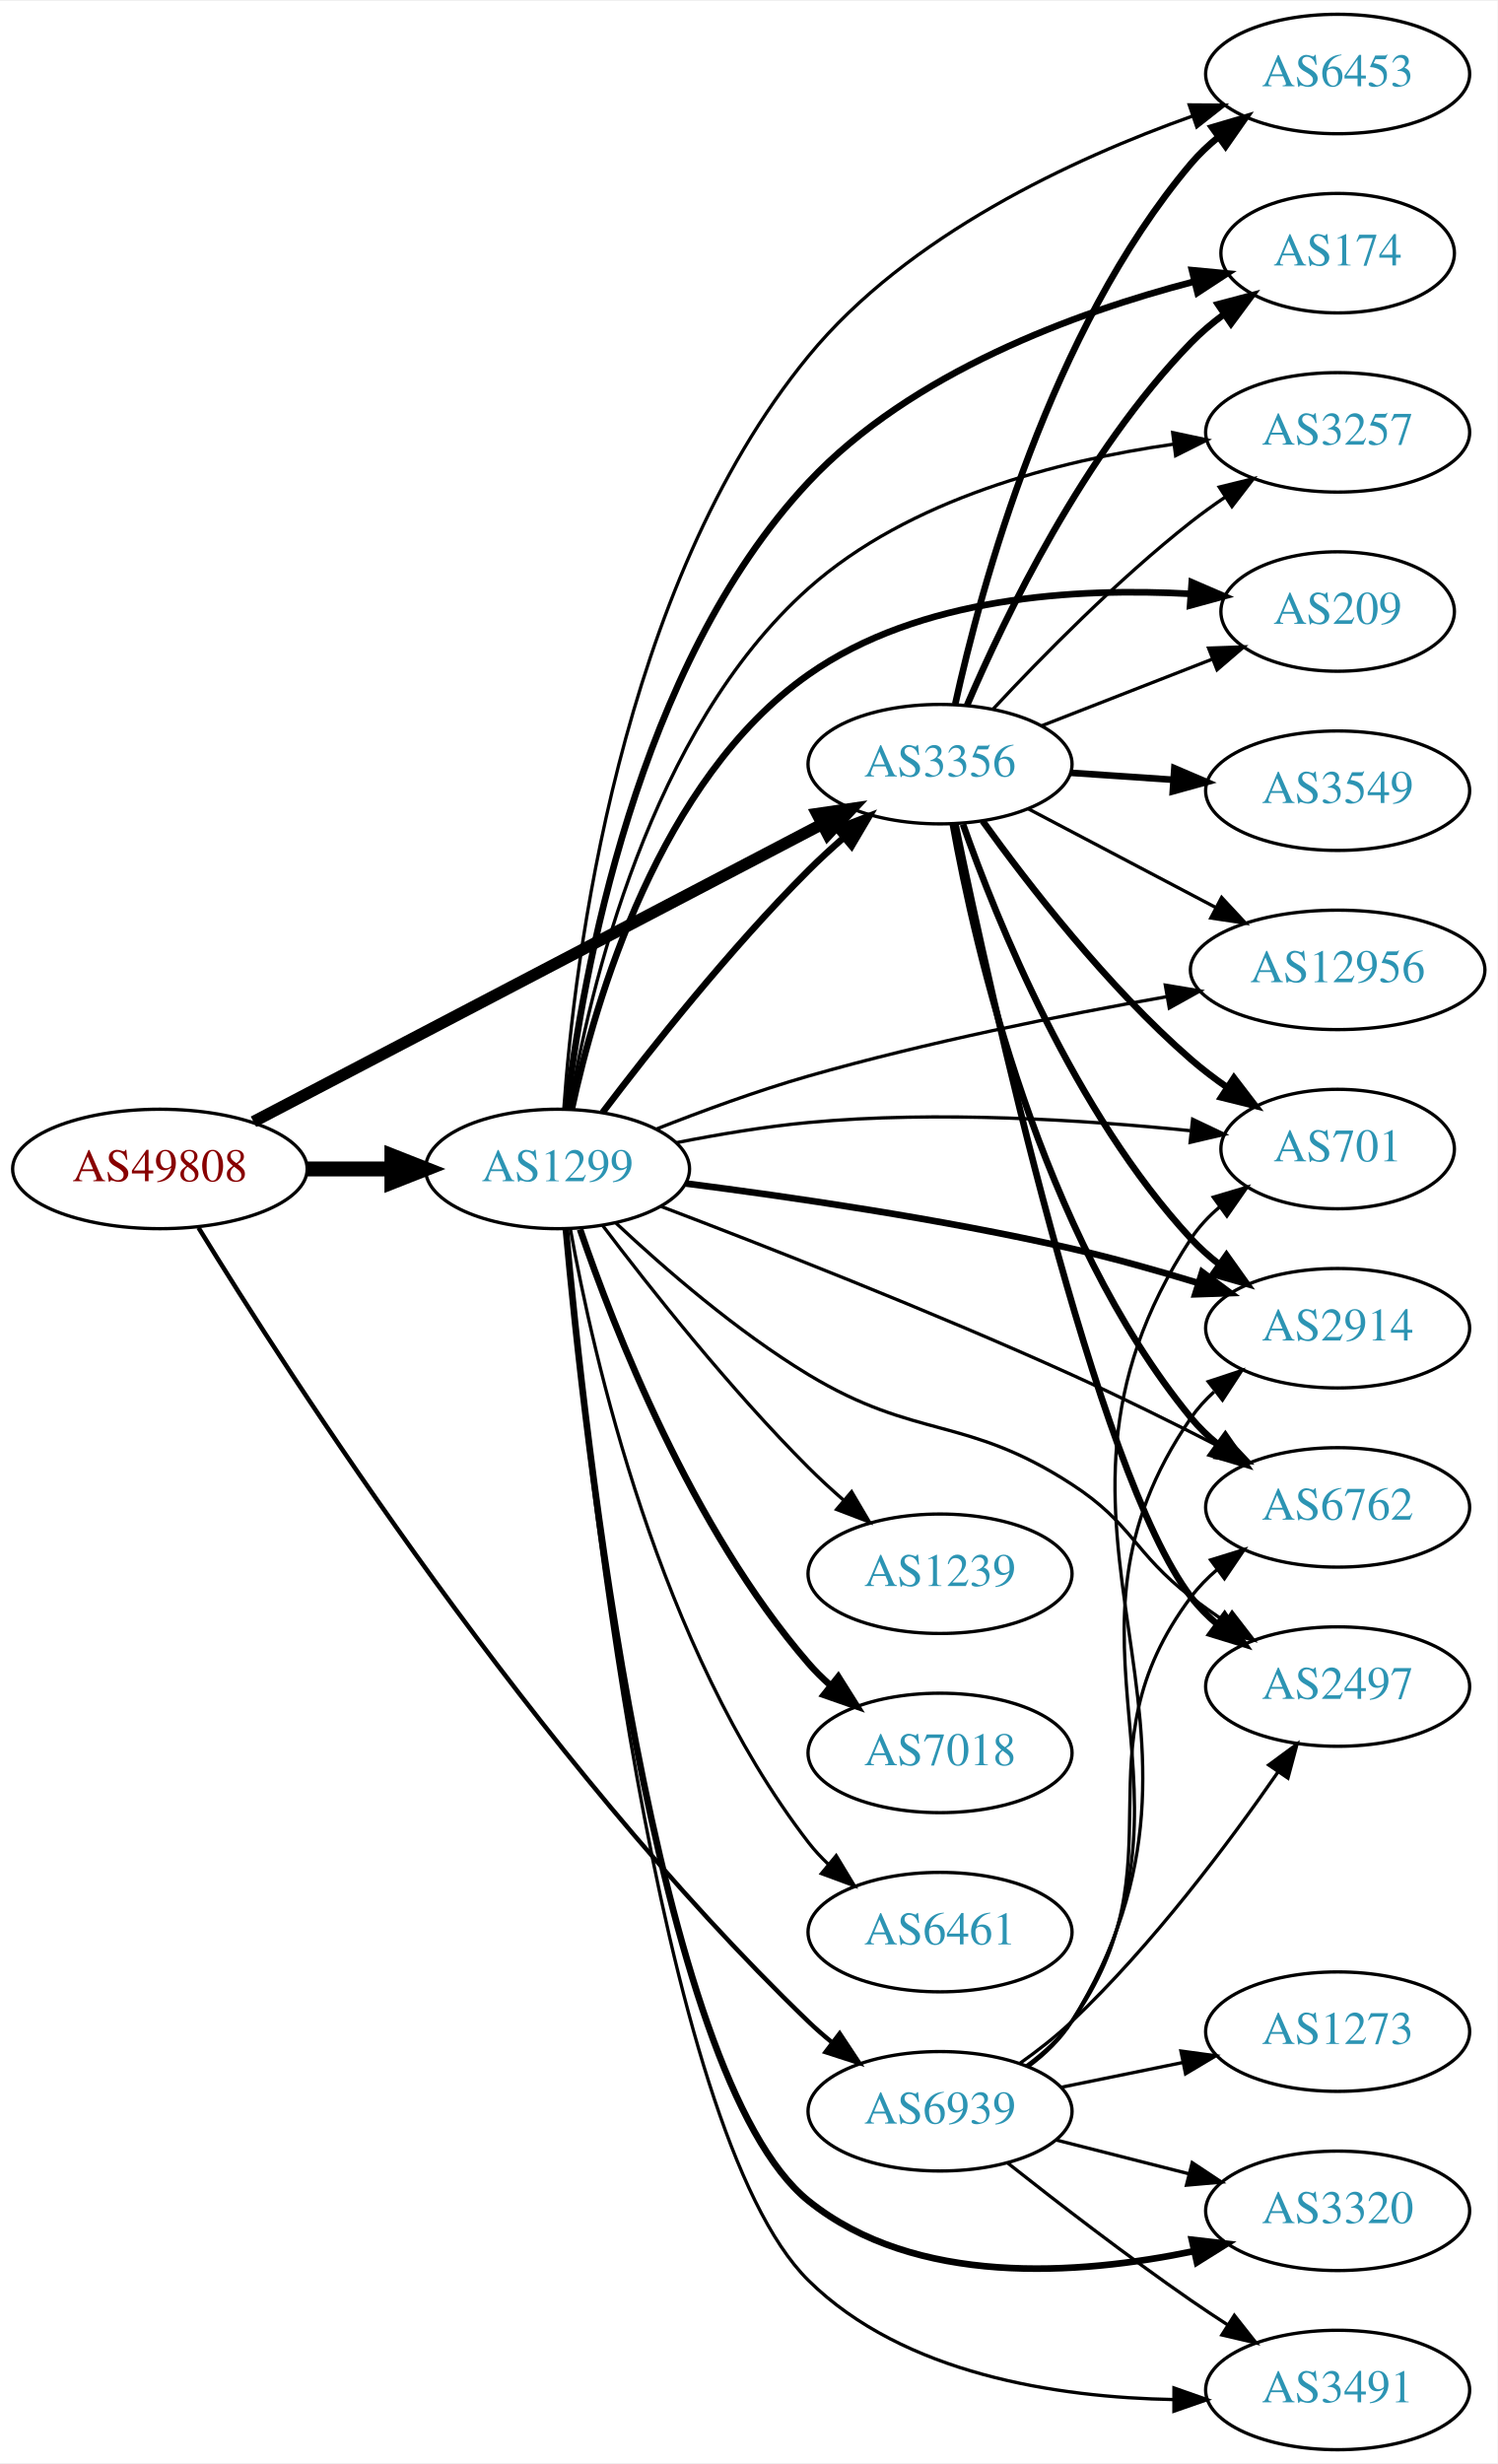
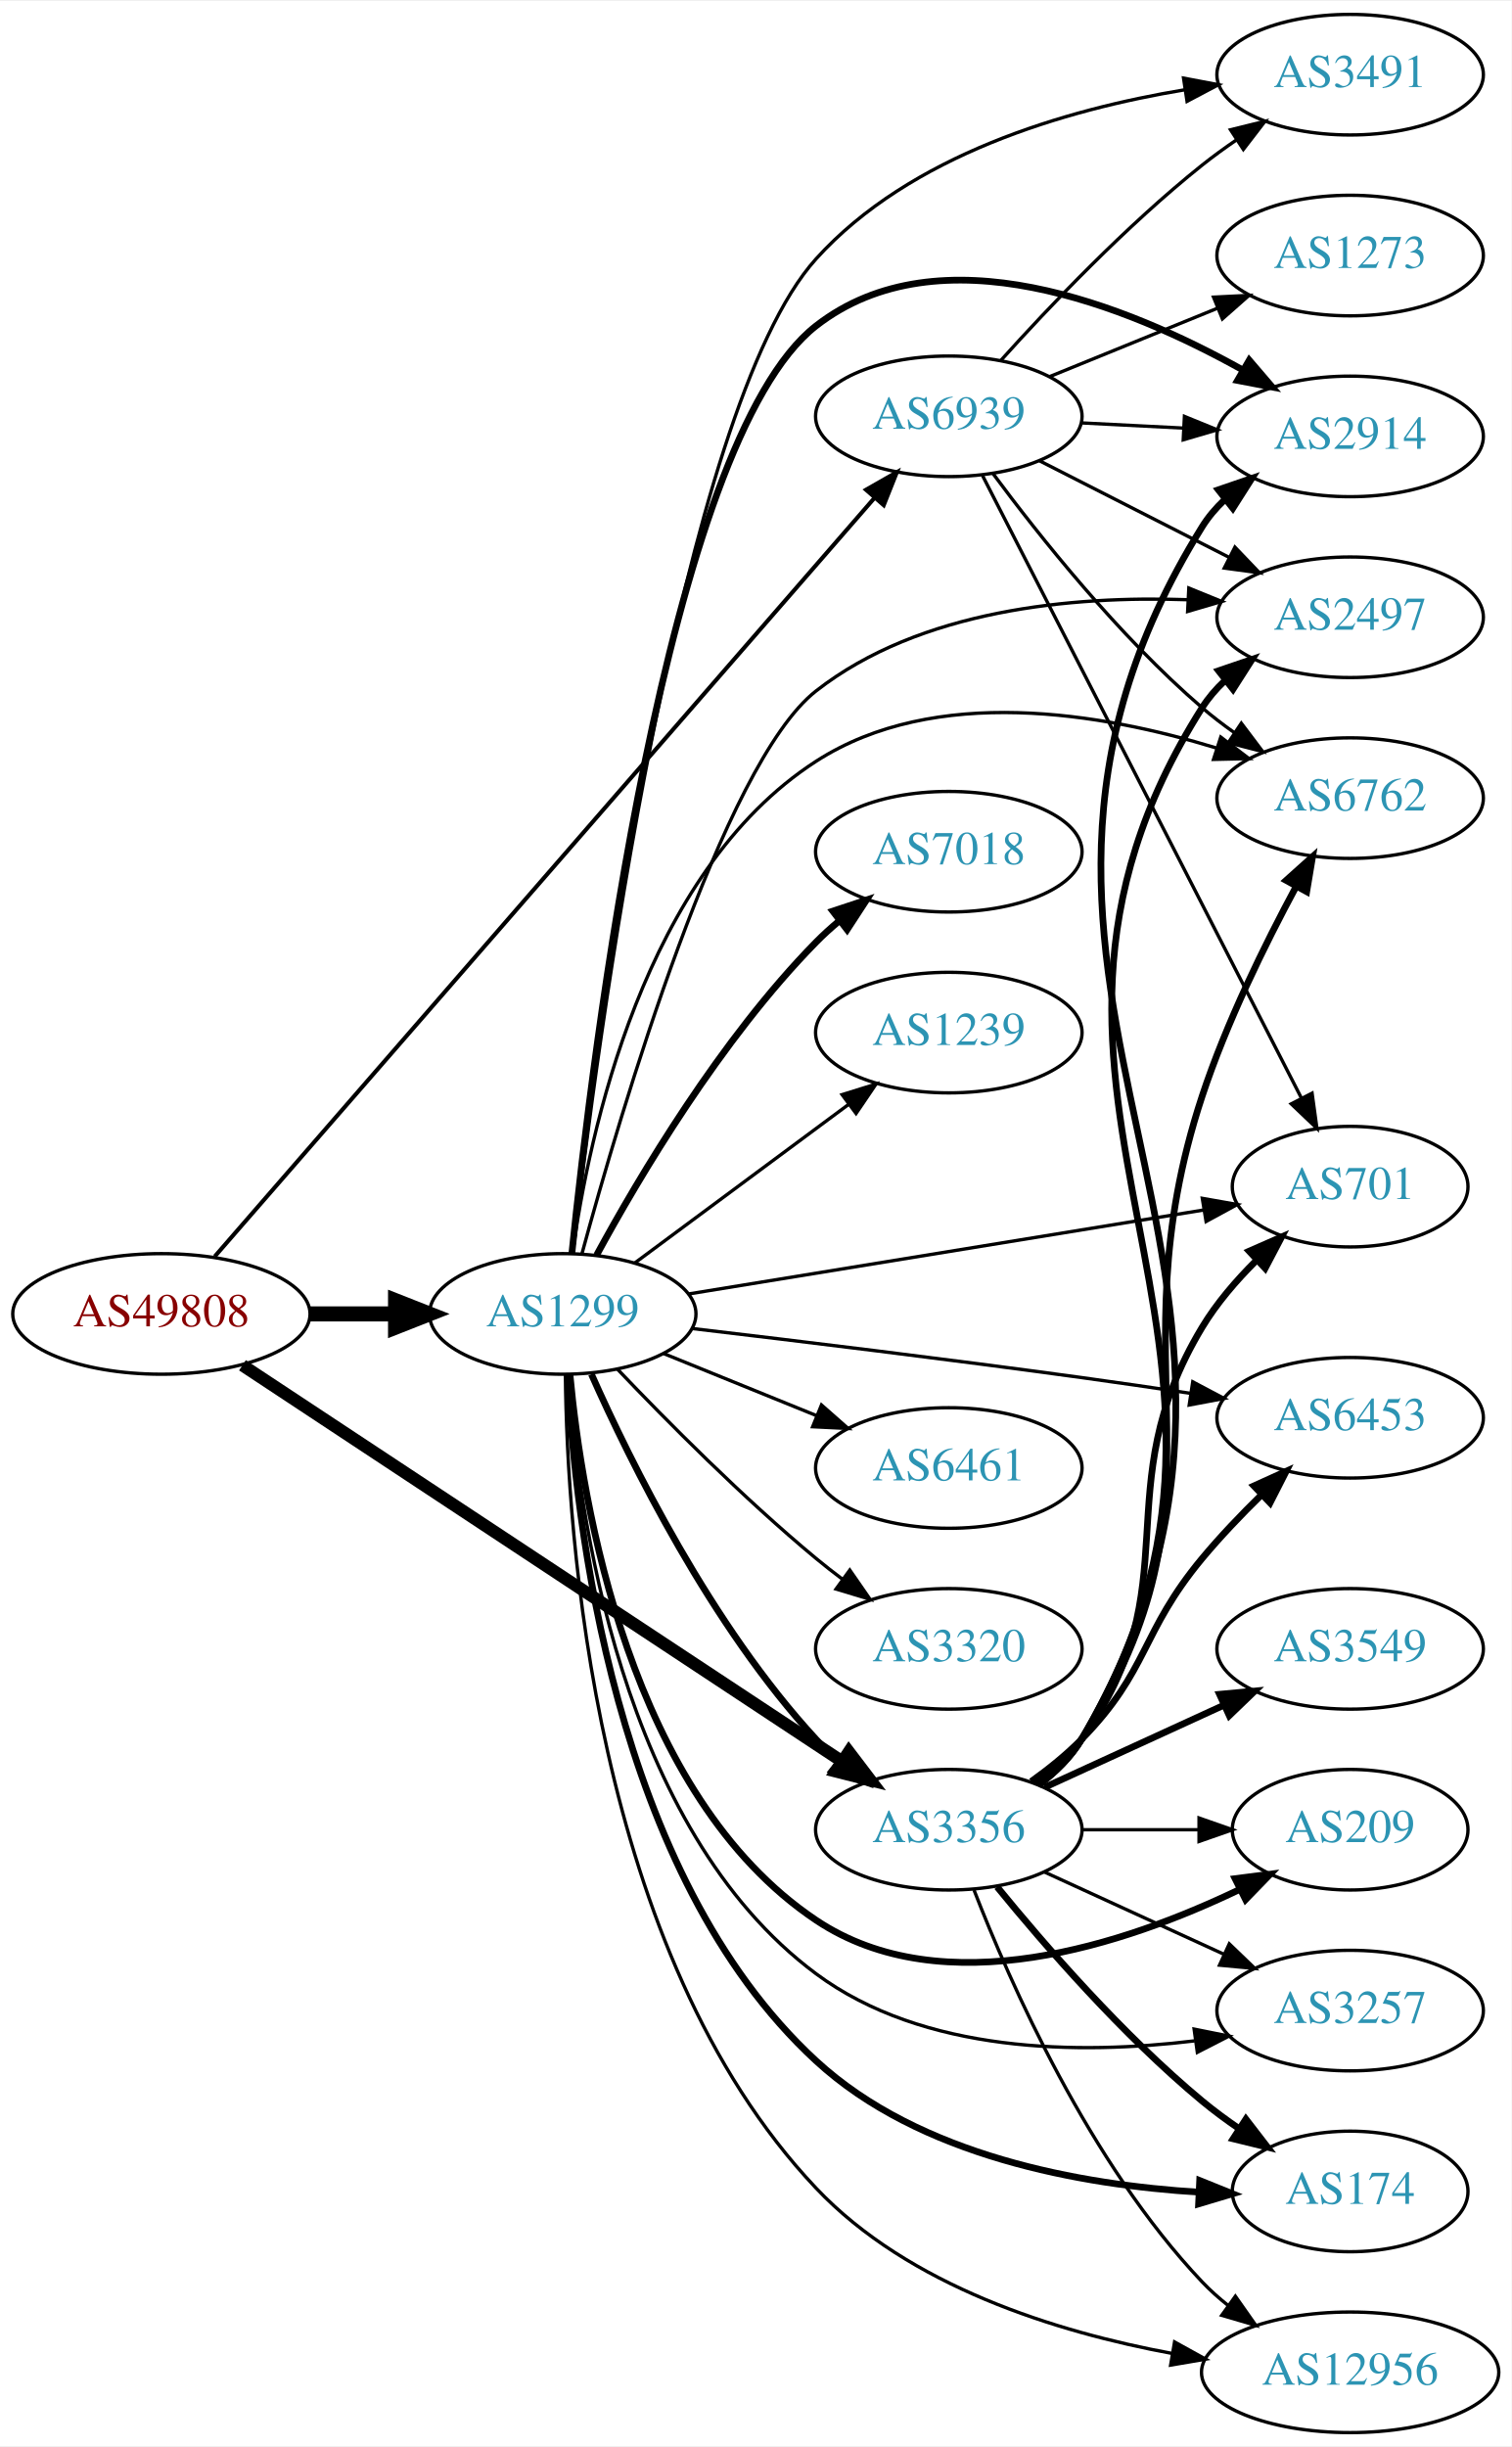
- <svg xmlns="http://www.w3.org/2000/svg" xmlns:xlink="http://www.w3.org/1999/xlink" width="451pt" height="742pt" viewBox="0.00 0.00 451.37 742.00">
-   <g id="graph0" class="graph" transform="scale(1 1) rotate(0) translate(4 738)">
-     <polygon fill="white" stroke="none" points="-4,4 -4,-738 447.37,-738 447.37,4 -4,4" />
+ <svg xmlns="http://www.w3.org/2000/svg" xmlns:xlink="http://www.w3.org/1999/xlink" width="451pt" height="730pt" viewBox="0.00 0.00 451.37 730.00">
+   <g id="graph0" class="graph" transform="scale(1 1) rotate(0) translate(4 726)">
+     <polygon fill="white" stroke="none" points="-4,4 -4,-726 447.37,-726 447.37,4 -4,4" />
    <g id="node1" class="node">
      <g id="a_node1">
        <a xlink:href="/asn/49808" xlink:title="AS49808 ~ POWERSPEED-AS [AT]">
-           <ellipse fill="#ffffff" stroke="black" cx="44.196" cy="-386" rx="44.393" ry="18" />
-           <text text-anchor="middle" x="44.196" y="-382.3" font-family="Times,serif" font-size="14.00" fill="#880000">AS49808</text>
+           <ellipse fill="#ffffff" stroke="black" cx="44.196" cy="-334" rx="44.393" ry="18" />
+           <text text-anchor="middle" x="44.196" y="-330.3" font-family="Times,serif" font-size="14.00" fill="#880000">AS49808</text>
        </a>
      </g>
    </g>
    <g id="node2" class="node">
      <g id="a_node2">
        <a xlink:href="/asn/1299" xlink:title="AS1299 ~ Telia Carrier [EU]">
-           <ellipse fill="#ffffff" stroke="black" cx="164.039" cy="-386" rx="39.794" ry="18" />
-           <text text-anchor="middle" x="164.039" y="-382.3" font-family="Times,serif" font-size="14.00" fill="#2c94b3">AS1299</text>
+           <ellipse fill="#ffffff" stroke="black" cx="164.039" cy="-334" rx="39.794" ry="18" />
+           <text text-anchor="middle" x="164.039" y="-330.3" font-family="Times,serif" font-size="14.00" fill="#2c94b3">AS1299</text>
        </a>
      </g>
    </g>
    <g id="edge1" class="edge">
-       <path fill="none" stroke="black" stroke-width="4.5" d="M88.407,-386C96.72,-386 105.482,-386 113.965,-386" />
-       <polygon fill="black" stroke="black" stroke-width="4.5" points="114.123,-389.938 124.123,-386 114.123,-382.063 114.123,-389.938" />
+       <path fill="none" stroke="black" stroke-width="4.5" d="M88.407,-334C96.72,-334 105.482,-334 113.965,-334" />
+       <polygon fill="black" stroke="black" stroke-width="4.5" points="114.123,-337.938 124.123,-334 114.123,-330.063 114.123,-337.938" />
    </g>
    <g id="node3" class="node">
      <g id="a_node3">
        <a xlink:href="/asn/3356" xlink:title="AS3356 ~ Level 3 Parent, LLC [US]">
-           <ellipse fill="#ffffff" stroke="black" cx="279.332" cy="-508" rx="39.794" ry="18" />
-           <text text-anchor="middle" x="279.332" y="-504.3" font-family="Times,serif" font-size="14.00" fill="#2c94b3">AS3356</text>
+           <ellipse fill="#ffffff" stroke="black" cx="279.332" cy="-180" rx="39.794" ry="18" />
+           <text text-anchor="middle" x="279.332" y="-176.3" font-family="Times,serif" font-size="14.00" fill="#2c94b3">AS3356</text>
        </a>
      </g>
    </g>
    <g id="edge2" class="edge">
-       <path fill="none" stroke="black" stroke-width="3.522" d="M72.396,-400.234C114.873,-422.462 196.916,-465.395 243.606,-489.828" />
-       <polygon fill="black" stroke="black" stroke-width="3.522" points="242.244,-493.066 252.727,-494.601 245.49,-486.864 242.244,-493.066" />
+       <path fill="none" stroke="black" stroke-width="3.682" d="M68.402,-318.671C110.6,-290.797 199.906,-231.805 247.29,-200.505" />
+       <polygon fill="black" stroke="black" stroke-width="3.682" points="249.49,-203.246 255.905,-194.814 245.632,-197.406 249.49,-203.246" />
    </g>
    <g id="node4" class="node">
      <g id="a_node4">
        <a xlink:href="/asn/6939" xlink:title="AS6939 ~ Hurricane Electric LLC [US]">
-           <ellipse fill="#ffffff" stroke="black" cx="279.332" cy="-102" rx="39.794" ry="18" />
-           <text text-anchor="middle" x="279.332" y="-98.3" font-family="Times,serif" font-size="14.00" fill="#2c94b3">AS6939</text>
+           <ellipse fill="#ffffff" stroke="black" cx="279.332" cy="-602" rx="39.794" ry="18" />
+           <text text-anchor="middle" x="279.332" y="-598.3" font-family="Times,serif" font-size="14.00" fill="#2c94b3">AS6939</text>
        </a>
      </g>
    </g>
    <g id="edge3" class="edge">
-       <path fill="none" stroke="black" stroke-width="1.37" d="M55.831,-368.296C82.775,-324.359 157.452,-208.166 239.685,-129 241.841,-126.925 244.169,-124.891 246.577,-122.93" />
-       <polygon fill="black" stroke="black" stroke-width="1.37" points="249.085,-125.421 254.933,-116.586 244.852,-119.846 249.085,-125.421" />
-     </g>
-     <g id="edge11" class="edge">
-       <path fill="none" stroke="black" stroke-width="2" d="M177.648,-403.057C191.83,-421.781 215.991,-452.325 239.685,-476 242.963,-479.275 246.546,-482.57 250.168,-485.736" />
-       <polygon fill="black" stroke="black" stroke-width="2" points="248.155,-488.618 258.051,-492.402 252.675,-483.273 248.155,-488.618" />
+       <path fill="none" stroke="black" stroke-width="1.227" d="M60.134,-351.172C100.283,-397.325 210.618,-524.16 257.17,-577.674" />
+       <polygon fill="black" stroke="black" stroke-width="1.227" points="254.613,-580.067 263.817,-585.315 259.894,-575.473 254.613,-580.067" />
+     </g>
+     <g id="edge5" class="edge">
+       <path fill="none" stroke="black" stroke-width="2" d="M172.606,-316.004C184.226,-289.857 208.435,-240.803 239.685,-207 241.717,-204.803 243.956,-202.682 246.303,-200.661" />
+       <polygon fill="black" stroke="black" stroke-width="2" points="248.83,-203.128 254.548,-194.209 244.515,-197.616 248.83,-203.128" />
    </g>
    <g id="node5" class="node">
      <g id="a_node5">
-         <a xlink:href="/asn/2914" xlink:title="AS2914 ~ NTT America, Inc. [US]">
-           <ellipse fill="#ffffff" stroke="black" cx="399.174" cy="-338" rx="39.794" ry="18" />
-           <text text-anchor="middle" x="399.174" y="-334.3" font-family="Times,serif" font-size="14.00" fill="#2c94b3">AS2914</text>
+         <a xlink:href="/asn/7018" xlink:title="AS7018 ~ AT&amp;T Services, Inc. [US]">
+           <ellipse fill="#ffffff" stroke="black" cx="279.332" cy="-472" rx="39.794" ry="18" />
+           <text text-anchor="middle" x="279.332" y="-468.3" font-family="Times,serif" font-size="14.00" fill="#2c94b3">AS7018</text>
        </a>
      </g>
    </g>
    <g id="edge4" class="edge">
-       <path fill="none" stroke="black" stroke-width="2" d="M202.644,-381.628C233.984,-377.629 279.687,-370.97 318.978,-362 331.453,-359.152 344.833,-355.381 356.979,-351.674" />
-       <polygon fill="black" stroke="black" stroke-width="2" points="358.34,-354.915 366.844,-348.596 356.255,-348.233 358.34,-354.915" />
+       <path fill="none" stroke="black" stroke-width="2" d="M174.175,-351.598C186.78,-374.783 211.205,-416.008 239.685,-445 241.782,-447.135 244.069,-449.211 246.448,-451.201" />
+       <polygon fill="black" stroke="black" stroke-width="2" points="244.693,-454.267 254.751,-457.597 248.965,-448.722 244.693,-454.267" />
    </g>
    <g id="node6" class="node">
      <g id="a_node6">
-         <a xlink:href="/asn/6453" xlink:title="AS6453 ~ TATA COMMUNICATIONS (AMERICA) INC [US]">
-           <ellipse fill="#ffffff" stroke="black" cx="399.174" cy="-716" rx="39.794" ry="18" />
-           <text text-anchor="middle" x="399.174" y="-712.3" font-family="Times,serif" font-size="14.00" fill="#2c94b3">AS6453</text>
-         </a>
-       </g>
-     </g>
-     <g id="edge5" class="edge">
-       <path fill="none" stroke="black" d="M165.95,-404.183C169.04,-448.051 182.428,-561.22 239.685,-631 269.646,-667.514 319.541,-690.556 355.349,-703.296" />
-       <polygon fill="black" stroke="black" points="354.452,-706.689 365.047,-706.619 356.721,-700.067 354.452,-706.689" />
+         <a xlink:href="/asn/3257" xlink:title="AS3257 ~ GTT [DE]">
+           <ellipse fill="#ffffff" stroke="black" cx="399.174" cy="-126" rx="39.794" ry="18" />
+           <text text-anchor="middle" x="399.174" y="-122.3" font-family="Times,serif" font-size="14.00" fill="#2c94b3">AS3257</text>
+         </a>
+       </g>
+     </g>
+     <g id="edge6" class="edge">
+       <path fill="none" stroke="black" d="M165.783,-315.807C168.498,-275.846 181.114,-180.513 239.685,-137 271.789,-113.15 318.371,-112.789 352.731,-116.959" />
+       <polygon fill="black" stroke="black" points="352.586,-120.472 362.972,-118.378 353.547,-113.539 352.586,-120.472" />
    </g>
    <g id="node7" class="node">
      <g id="a_node7">
-         <a xlink:href="/asn/6762" xlink:title="AS6762 ~ TELECOM ITALIA SPARKLE S.p.A. [IT]">
-           <ellipse fill="#ffffff" stroke="black" cx="399.174" cy="-284" rx="39.794" ry="18" />
-           <text text-anchor="middle" x="399.174" y="-280.3" font-family="Times,serif" font-size="14.00" fill="#2c94b3">AS6762</text>
-         </a>
-       </g>
-     </g>
-     <g id="edge6" class="edge">
-       <path fill="none" stroke="black" d="M195.154,-374.74C226.42,-362.848 276.592,-343.198 318.978,-324 333.799,-317.287 349.872,-309.304 363.64,-302.242" />
-       <polygon fill="black" stroke="black" points="365.485,-305.229 372.761,-297.527 362.27,-299.011 365.485,-305.229" />
+         <a xlink:href="/asn/2914" xlink:title="AS2914 ~ NTT America, Inc. [US]">
+           <ellipse fill="#ffffff" stroke="black" cx="399.174" cy="-596" rx="39.794" ry="18" />
+           <text text-anchor="middle" x="399.174" y="-592.3" font-family="Times,serif" font-size="14.00" fill="#2c94b3">AS2914</text>
+         </a>
+       </g>
+     </g>
+     <g id="edge7" class="edge">
+       <path fill="none" stroke="black" stroke-width="2" d="M166.763,-352C172.783,-410.608 194.976,-594.195 239.685,-629 276.636,-657.765 332.621,-635.11 367.214,-615.782" />
+       <polygon fill="black" stroke="black" stroke-width="2" points="369.05,-618.763 375.946,-610.719 365.539,-612.707 369.05,-618.763" />
    </g>
    <g id="node8" class="node">
      <g id="a_node8">
-         <a xlink:href="/asn/2497" xlink:title="AS2497 ~ Internet Initiative Japan Inc. [JP]">
-           <ellipse fill="#ffffff" stroke="black" cx="399.174" cy="-230" rx="39.794" ry="18" />
-           <text text-anchor="middle" x="399.174" y="-226.3" font-family="Times,serif" font-size="14.00" fill="#2c94b3">AS2497</text>
-         </a>
-       </g>
-     </g>
-     <g id="edge7" class="edge">
-       <path fill="none" stroke="black" d="M181.711,-369.638C196.149,-356.112 218.06,-337.073 239.685,-324 272.351,-304.252 286.957,-311.778 318.978,-291 337.44,-279.02 337.562,-270.454 354.978,-257 358.285,-254.445 361.843,-251.914 365.446,-249.484" />
-       <polygon fill="black" stroke="black" points="367.357,-252.417 373.84,-244.037 363.546,-246.545 367.357,-252.417" />
+         <a xlink:href="/asn/174" xlink:title="AS174 ~ Cogent Communications [US]">
+           <ellipse fill="#ffffff" stroke="black" cx="399.174" cy="-72" rx="35.194" ry="18" />
+           <text text-anchor="middle" x="399.174" y="-68.3" font-family="Times,serif" font-size="14.00" fill="#2c94b3">AS174</text>
+         </a>
+       </g>
+     </g>
+     <g id="edge8" class="edge">
+       <path fill="none" stroke="black" stroke-width="2" d="M165.506,-315.879C167.623,-273.42 179.036,-166.884 239.685,-111 270.6,-82.514 318.91,-73.946 354.072,-71.778" />
+       <polygon fill="black" stroke="black" stroke-width="2" points="354.245,-75.273 364.07,-71.31 353.918,-68.281 354.245,-75.273" />
    </g>
    <g id="node9" class="node">
      <g id="a_node9">
-         <a xlink:href="/asn/174" xlink:title="AS174 ~ Cogent Communications [US]">
-           <ellipse fill="#ffffff" stroke="black" cx="399.174" cy="-662" rx="35.194" ry="18" />
-           <text text-anchor="middle" x="399.174" y="-658.3" font-family="Times,serif" font-size="14.00" fill="#2c94b3">AS174</text>
-         </a>
-       </g>
-     </g>
-     <g id="edge8" class="edge">
-       <path fill="none" stroke="black" stroke-width="2" d="M166.76,-403.968C171.425,-443.219 187.69,-537.537 239.685,-593 270.695,-626.078 320.306,-644.146 355.761,-653.399" />
-       <polygon fill="black" stroke="black" stroke-width="2" points="355.267,-656.882 365.815,-655.888 356.949,-650.087 355.267,-656.882" />
+         <a xlink:href="/asn/2497" xlink:title="AS2497 ~ Internet Initiative Japan Inc. [JP]">
+           <ellipse fill="#ffffff" stroke="black" cx="399.174" cy="-542" rx="39.794" ry="18" />
+           <text text-anchor="middle" x="399.174" y="-538.3" font-family="Times,serif" font-size="14.00" fill="#2c94b3">AS2497</text>
+         </a>
+       </g>
+     </g>
+     <g id="edge9" class="edge">
+       <path fill="none" stroke="black" d="M169.735,-351.819C181.227,-394.037 211.862,-498.248 239.685,-520 270.823,-544.344 316.306,-548.423 350.57,-547.244" />
+       <polygon fill="black" stroke="black" points="351.005,-550.727 360.815,-546.726 350.651,-543.736 351.005,-550.727" />
    </g>
    <g id="node10" class="node">
      <g id="a_node10">
-         <a xlink:href="/asn/3257" xlink:title="AS3257 ~ GTT [DE]">
-           <ellipse fill="#ffffff" stroke="black" cx="399.174" cy="-608" rx="39.794" ry="18" />
-           <text text-anchor="middle" x="399.174" y="-604.3" font-family="Times,serif" font-size="14.00" fill="#2c94b3">AS3257</text>
-         </a>
-       </g>
-     </g>
-     <g id="edge9" class="edge">
-       <path fill="none" stroke="black" d="M167.589,-404.046C173.552,-439.445 191.724,-518.256 239.685,-561 269.976,-587.996 315.146,-599.509 349.523,-604.407" />
-       <polygon fill="black" stroke="black" points="349.454,-607.926 359.817,-605.724 350.342,-600.983 349.454,-607.926" />
+         <a xlink:href="/asn/6762" xlink:title="AS6762 ~ TELECOM ITALIA SPARKLE S.p.A. [IT]">
+           <ellipse fill="#ffffff" stroke="black" cx="399.174" cy="-488" rx="39.794" ry="18" />
+           <text text-anchor="middle" x="399.174" y="-484.3" font-family="Times,serif" font-size="14.00" fill="#2c94b3">AS6762</text>
+         </a>
+       </g>
+     </g>
+     <g id="edge10" class="edge">
+       <path fill="none" stroke="black" d="M166.958,-351.979C171.822,-387.424 188.167,-465.762 239.685,-499 275.229,-521.932 325.066,-513.441 359.314,-502.945" />
+       <polygon fill="black" stroke="black" points="360.543,-506.226 368.972,-499.807 358.38,-499.569 360.543,-506.226" />
    </g>
    <g id="node11" class="node">
      <g id="a_node11">
-         <a xlink:href="/asn/1239" xlink:title="AS1239 ~ Sprint [US]">
-           <ellipse fill="#ffffff" stroke="black" cx="279.332" cy="-264" rx="39.794" ry="18" />
-           <text text-anchor="middle" x="279.332" y="-260.3" font-family="Times,serif" font-size="14.00" fill="#2c94b3">AS1239</text>
-         </a>
-       </g>
-     </g>
-     <g id="edge10" class="edge">
-       <path fill="none" stroke="black" d="M177.648,-368.943C191.83,-350.219 215.991,-319.675 239.685,-296 242.963,-292.725 246.546,-289.43 250.168,-286.264" />
-       <polygon fill="black" stroke="black" points="252.675,-288.727 258.051,-279.598 248.155,-283.382 252.675,-288.727" />
+         <a xlink:href="/asn/3491" xlink:title="AS3491 ~ PCCW Global, Inc. [US]">
+           <ellipse fill="#ffffff" stroke="black" cx="399.174" cy="-704" rx="39.794" ry="18" />
+           <text text-anchor="middle" x="399.174" y="-700.3" font-family="Times,serif" font-size="14.00" fill="#2c94b3">AS3491</text>
+         </a>
+       </g>
+     </g>
+     <g id="edge11" class="edge">
+       <path fill="none" stroke="black" d="M167.053,-352.202C174.061,-412.459 199.182,-604.17 239.685,-649 267.763,-680.078 314.307,-693.596 349.711,-699.475" />
+       <polygon fill="black" stroke="black" points="349.431,-702.973 359.842,-701.003 350.475,-696.051 349.431,-702.973" />
    </g>
    <g id="node12" class="node">
      <g id="a_node12">
-         <a xlink:href="/asn/7018" xlink:title="AS7018 ~ AT&amp;T Services, Inc. [US]">
-           <ellipse fill="#ffffff" stroke="black" cx="279.332" cy="-210" rx="39.794" ry="18" />
-           <text text-anchor="middle" x="279.332" y="-206.3" font-family="Times,serif" font-size="14.00" fill="#2c94b3">AS7018</text>
+         <a xlink:href="/asn/1239" xlink:title="AS1239 ~ Sprint [US]">
+           <ellipse fill="#ffffff" stroke="black" cx="279.332" cy="-418" rx="39.794" ry="18" />
+           <text text-anchor="middle" x="279.332" y="-414.3" font-family="Times,serif" font-size="14.00" fill="#2c94b3">AS1239</text>
        </a>
      </g>
    </g>
    <g id="edge12" class="edge">
-       <path fill="none" stroke="black" stroke-width="2" d="M170.837,-367.804C181.036,-337.923 204.496,-277.716 239.685,-237 241.642,-234.736 243.828,-232.568 246.138,-230.514" />
-       <polygon fill="black" stroke="black" stroke-width="2" points="248.674,-232.969 254.317,-224.002 244.313,-227.493 248.674,-232.969" />
+       <path fill="none" stroke="black" d="M185.555,-349.212C203.409,-362.45 229.482,-381.781 249.445,-396.583" />
+       <polygon fill="black" stroke="black" points="247.467,-399.473 257.585,-402.618 251.637,-393.85 247.467,-399.473" />
    </g>
    <g id="node13" class="node">
      <g id="a_node13">
        <a xlink:href="/asn/6461" xlink:title="AS6461 ~ Zayo Bandwidth [US]">
-           <ellipse fill="#ffffff" stroke="black" cx="279.332" cy="-156" rx="39.794" ry="18" />
-           <text text-anchor="middle" x="279.332" y="-152.3" font-family="Times,serif" font-size="14.00" fill="#2c94b3">AS6461</text>
+           <ellipse fill="#ffffff" stroke="black" cx="279.332" cy="-288" rx="39.794" ry="18" />
+           <text text-anchor="middle" x="279.332" y="-284.3" font-family="Times,serif" font-size="14.00" fill="#2c94b3">AS6461</text>
        </a>
      </g>
    </g>
    <g id="edge13" class="edge">
-       <path fill="none" stroke="black" d="M167.91,-367.959C174.665,-330.218 194.525,-241.589 239.685,-183 241.465,-180.691 243.498,-178.501 245.679,-176.443" />
-       <polygon fill="black" stroke="black" points="248.036,-179.036 253.513,-169.967 243.576,-173.641 248.036,-179.036" />
+       <path fill="none" stroke="black" d="M194.214,-322.154C208.09,-316.52 224.867,-309.708 239.776,-303.654" />
+       <polygon fill="black" stroke="black" points="241.306,-306.811 249.255,-299.806 238.673,-300.325 241.306,-306.811" />
    </g>
    <g id="node14" class="node">
      <g id="a_node14">
-         <a xlink:href="/asn/3491" xlink:title="AS3491 ~ PCCW Global, Inc. [US]">
-           <ellipse fill="#ffffff" stroke="black" cx="399.174" cy="-18" rx="39.794" ry="18" />
-           <text text-anchor="middle" x="399.174" y="-14.3" font-family="Times,serif" font-size="14.00" fill="#2c94b3">AS3491</text>
+         <a xlink:href="/asn/12956" xlink:title="AS12956 ~ TELXIUS [ES]">
+           <ellipse fill="#ffffff" stroke="black" cx="399.174" cy="-18" rx="44.393" ry="18" />
+           <text text-anchor="middle" x="399.174" y="-14.3" font-family="Times,serif" font-size="14.00" fill="#2c94b3">AS12956</text>
        </a>
      </g>
    </g>
    <g id="edge14" class="edge">
-       <path fill="none" stroke="black" d="M166.541,-367.769C172.124,-304.573 193.758,-96.29 239.685,-51 268.372,-22.711 314.627,-15.756 349.78,-15.113" />
-       <polygon fill="black" stroke="black" points="349.845,-18.613 359.838,-15.092 349.831,-11.613 349.845,-18.613" />
+       <path fill="none" stroke="black" d="M164.837,-315.751C165.325,-268.942 173.126,-143.356 239.685,-73 267.376,-43.73 311.423,-30.033 346.061,-23.626" />
+       <polygon fill="black" stroke="black" points="346.747,-27.059 356.019,-21.933 345.574,-20.158 346.747,-27.059" />
    </g>
    <g id="node15" class="node">
      <g id="a_node15">
-         <a xlink:href="/asn/209" xlink:title="AS209 ~ CenturyLink Communications, LLC [US]">
-           <ellipse fill="#ffffff" stroke="black" cx="399.174" cy="-554" rx="35.194" ry="18" />
-           <text text-anchor="middle" x="399.174" y="-550.3" font-family="Times,serif" font-size="14.00" fill="#2c94b3">AS209</text>
+         <a xlink:href="/asn/6453" xlink:title="AS6453 ~ TATA COMMUNICATIONS (AMERICA) INC [US]">
+           <ellipse fill="#ffffff" stroke="black" cx="399.174" cy="-303" rx="39.794" ry="18" />
+           <text text-anchor="middle" x="399.174" y="-299.3" font-family="Times,serif" font-size="14.00" fill="#2c94b3">AS6453</text>
        </a>
      </g>
    </g>
    <g id="edge15" class="edge">
-       <path fill="none" stroke="black" stroke-width="2" d="M168.343,-404.045C175.278,-436.269 194.598,-503.297 239.685,-535 273.069,-558.474 320.492,-561.228 354.754,-559.333" />
-       <polygon fill="black" stroke="black" stroke-width="2" points="355.206,-562.81 364.934,-558.614 354.712,-555.828 355.206,-562.81" />
+       <path fill="none" stroke="black" d="M202.719,-329.643C233.907,-325.966 279.362,-320.445 318.978,-315 329.523,-313.551 340.841,-311.895 351.529,-310.287" />
+       <polygon fill="black" stroke="black" points="352.175,-313.729 361.536,-308.767 351.124,-306.808 352.175,-313.729" />
    </g>
    <g id="node16" class="node">
      <g id="a_node16">
-         <a xlink:href="/asn/12956" xlink:title="AS12956 ~ TELXIUS [ES]">
-           <ellipse fill="#ffffff" stroke="black" cx="399.174" cy="-446" rx="44.393" ry="18" />
-           <text text-anchor="middle" x="399.174" y="-442.3" font-family="Times,serif" font-size="14.00" fill="#2c94b3">AS12956</text>
+         <a xlink:href="/asn/701" xlink:title="AS701 ~ UUNET [US]">
+           <ellipse fill="#ffffff" stroke="black" cx="399.174" cy="-372" rx="35.194" ry="18" />
+           <text text-anchor="middle" x="399.174" y="-368.3" font-family="Times,serif" font-size="14.00" fill="#2c94b3">AS701</text>
        </a>
      </g>
    </g>
    <g id="edge16" class="edge">
-       <path fill="none" stroke="black" d="M193.747,-397.995C207.477,-403.414 224.25,-409.578 239.685,-414 275.203,-424.177 316.094,-432.348 347.444,-437.885" />
-       <polygon fill="black" stroke="black" points="347.237,-441.402 357.688,-439.662 348.433,-434.505 347.237,-441.402" />
+       <path fill="none" stroke="black" d="M201.723,-339.979C243.391,-346.771 311.299,-357.84 355.356,-365.021" />
+       <polygon fill="black" stroke="black" points="355.034,-368.514 365.467,-366.669 356.16,-361.606 355.034,-368.514" />
    </g>
    <g id="node17" class="node">
      <g id="a_node17">
-         <a xlink:href="/asn/701" xlink:title="AS701 ~ UUNET [US]">
-           <ellipse fill="#ffffff" stroke="black" cx="399.174" cy="-392" rx="35.194" ry="18" />
-           <text text-anchor="middle" x="399.174" y="-388.3" font-family="Times,serif" font-size="14.00" fill="#2c94b3">AS701</text>
+         <a xlink:href="/asn/209" xlink:title="AS209 ~ CenturyLink Communications, LLC [US]">
+           <ellipse fill="#ffffff" stroke="black" cx="399.174" cy="-180" rx="35.194" ry="18" />
+           <text text-anchor="middle" x="399.174" y="-176.3" font-family="Times,serif" font-size="14.00" fill="#2c94b3">AS209</text>
        </a>
      </g>
    </g>
    <g id="edge17" class="edge">
-       <path fill="none" stroke="black" d="M199.788,-393.901C212.294,-396.376 226.556,-398.779 239.685,-400 278.503,-403.609 322.831,-400.784 354.718,-397.535" />
-       <polygon fill="black" stroke="black" points="355.461,-400.975 365.029,-396.426 354.712,-394.015 355.461,-400.975" />
+       <path fill="none" stroke="black" stroke-width="2" d="M166.211,-315.814C169.759,-277.794 183.895,-190.34 239.685,-153 277.744,-127.528 332.12,-145.797 366.265,-162.203" />
+       <polygon fill="black" stroke="black" stroke-width="2" points="364.82,-165.393 375.329,-166.742 367.955,-159.134 364.82,-165.393" />
    </g>
    <g id="node18" class="node">
      <g id="a_node18">
        <a xlink:href="/asn/3320" xlink:title="AS3320 ~ DTAG [DE]">
-           <ellipse fill="#ffffff" stroke="black" cx="399.174" cy="-72" rx="39.794" ry="18" />
-           <text text-anchor="middle" x="399.174" y="-68.3" font-family="Times,serif" font-size="14.00" fill="#2c94b3">AS3320</text>
+           <ellipse fill="#ffffff" stroke="black" cx="279.332" cy="-234" rx="39.794" ry="18" />
+           <text text-anchor="middle" x="279.332" y="-230.3" font-family="Times,serif" font-size="14.00" fill="#2c94b3">AS3320</text>
        </a>
      </g>
    </g>
    <g id="edge18" class="edge">
-       <path fill="none" stroke="black" stroke-width="2" d="M166.551,-367.926C172.034,-307.242 193.053,-112.485 239.685,-75 271.897,-49.107 320.857,-52.56 355.83,-59.84" />
-       <polygon fill="black" stroke="black" stroke-width="2" points="355.223,-63.291 365.749,-62.083 356.767,-56.464 355.223,-63.291" />
+       <path fill="none" stroke="black" d="M180.344,-317.545C194.957,-302.204 217.913,-279.044 239.685,-261 242.206,-258.911 244.882,-256.816 247.604,-254.767" />
+       <polygon fill="black" stroke="black" points="249.765,-257.523 255.797,-248.813 245.65,-251.861 249.765,-257.523" />
+     </g>
+     <g id="edge24" class="edge">
+       <path fill="none" stroke="black" d="M307.96,-167.339C323.917,-160.027 344.188,-150.739 361.471,-142.819" />
+       <polygon fill="black" stroke="black" points="363.085,-145.929 370.718,-138.581 360.169,-139.565 363.085,-145.929" />
    </g>
    <g id="edge20" class="edge">
-       <path fill="none" stroke="black" stroke-width="2" d="M286.252,-489.878C296.477,-460.773 319.791,-403.028 354.978,-365 357.531,-362.241 360.426,-359.654 363.481,-357.258" />
-       <polygon fill="black" stroke="black" stroke-width="2" points="365.662,-360.003 371.81,-351.374 361.623,-354.285 365.662,-360.003" />
+       <path fill="none" stroke="black" stroke-width="2" d="M306.118,-193.314C311.149,-197.073 315.833,-201.633 318.978,-207 400.721,-346.497 269.693,-431.64 354.978,-569 356.797,-571.93 359.065,-574.594 361.602,-577.005" />
+       <polygon fill="black" stroke="black" stroke-width="2" points="359.82,-580.057 369.842,-583.492 364.15,-574.556 359.82,-580.057" />
    </g>
    <g id="edge21" class="edge">
-       <path fill="none" stroke="black" stroke-width="2" d="M283.915,-526.115C291.601,-561.061 312.523,-638.765 354.978,-689 357.404,-691.871 360.215,-694.532 363.217,-696.975" />
-       <polygon fill="black" stroke="black" stroke-width="2" points="361.313,-699.918 371.472,-702.925 365.406,-694.239 361.313,-699.918" />
+       <path fill="none" stroke="black" stroke-width="2" d="M293.751,-162.935C307.865,-145.625 331.28,-118.655 354.978,-99 358.441,-96.128 362.234,-93.331 366.088,-90.692" />
+       <polygon fill="black" stroke="black" stroke-width="2" points="368.05,-93.592 374.521,-85.203 364.231,-87.725 368.05,-93.592" />
+     </g>
+     <g id="edge22" class="edge">
+       <path fill="none" stroke="black" stroke-width="2" d="M306.049,-193.355C311.085,-197.112 315.787,-201.66 318.978,-207 389.679,-325.304 281.273,-398.543 354.978,-515 356.823,-517.914 359.108,-520.567 361.656,-522.971" />
+       <polygon fill="black" stroke="black" stroke-width="2" points="359.886,-526.031 369.915,-529.446 364.205,-520.522 359.886,-526.031" />
    </g>
    <g id="edge23" class="edge">
-       <path fill="none" stroke="black" stroke-width="2" d="M283.166,-490.025C289.806,-452.893 309.388,-366.557 354.978,-311 357.362,-308.094 360.146,-305.409 363.129,-302.952" />
-       <polygon fill="black" stroke="black" stroke-width="2" points="365.32,-305.687 371.361,-296.983 361.211,-300.02 365.32,-305.687" />
-     </g>
-     <g id="edge22" class="edge">
-       <path fill="none" stroke="black" stroke-width="2" d="M283.97,-489.915C294.508,-438.864 326.135,-294.894 354.978,-257 357.255,-254.009 359.966,-251.267 362.904,-248.774" />
-       <polygon fill="black" stroke="black" stroke-width="2" points="365.099,-251.505 371.073,-242.755 360.946,-245.87 365.099,-251.505" />
+       <path fill="none" stroke="black" stroke-width="2" d="M305.779,-193.523C310.828,-197.271 315.605,-201.774 318.978,-207 366.06,-279.945 327.782,-316.549 354.978,-399 362.196,-420.882 373.711,-444.271 383.038,-461.579" />
+       <polygon fill="black" stroke="black" stroke-width="2" points="380.069,-463.443 387.953,-470.52 386.203,-460.071 380.069,-463.443" />
+     </g>
+     <g id="edge27" class="edge">
+       <path fill="none" stroke="black" d="M286.855,-162.006C297.605,-134.272 321.262,-80.571 354.978,-45 357.362,-42.485 360.029,-40.107 362.835,-37.883" />
+       <polygon fill="black" stroke="black" points="364.904,-40.707 370.997,-32.039 360.828,-35.015 364.904,-40.707" />
+     </g>
+     <g id="edge25" class="edge">
+       <path fill="none" stroke="black" stroke-width="2" d="M303.926,-194.389C309.182,-198.148 314.513,-202.437 318.978,-207 339.151,-227.617 336.535,-238.822 354.978,-261 360.339,-267.446 366.578,-273.974 372.619,-279.899" />
+       <polygon fill="black" stroke="black" stroke-width="2" points="370.436,-282.654 380.084,-287.031 375.271,-277.592 370.436,-282.654" />
    </g>
    <g id="edge26" class="edge">
-       <path fill="none" stroke="black" stroke-width="2" d="M287.486,-525.772C298.747,-552.075 322.695,-601.824 354.978,-635 357.962,-638.066 361.36,-640.938 364.91,-643.578" />
-       <polygon fill="black" stroke="black" stroke-width="2" points="363.105,-646.583 373.344,-649.305 367.037,-640.792 363.105,-646.583" />
-     </g>
-     <g id="edge24" class="edge">
-       <path fill="none" stroke="black" d="M295.429,-524.712C309.894,-540.235 332.751,-563.519 354.978,-581 358.263,-583.583 361.806,-586.133 365.401,-588.573" />
-       <polygon fill="black" stroke="black" points="363.496,-591.509 373.786,-594.033 367.316,-585.643 363.496,-591.509" />
+       <path fill="none" stroke="black" stroke-width="2" d="M305.4,-193.781C310.469,-197.516 315.349,-201.948 318.978,-207 352.206,-253.264 325.591,-281.206 354.978,-330 359.304,-337.182 365.155,-343.984 371.153,-349.94" />
+       <polygon fill="black" stroke="black" stroke-width="2" points="369.023,-352.74 378.725,-356.997 373.796,-347.619 369.023,-352.74" />
    </g>
    <g id="edge28" class="edge">
-       <path fill="none" stroke="black" d="M310.068,-519.608C325.685,-525.704 344.962,-533.229 361.499,-539.684" />
-       <polygon fill="black" stroke="black" points="360.282,-542.966 370.87,-543.342 362.828,-536.445 360.282,-542.966" />
-     </g>
-     <g id="edge25" class="edge">
-       <path fill="none" stroke="black" d="M305.902,-494.547C322.464,-485.833 344.267,-474.362 362.521,-464.758" />
-       <polygon fill="black" stroke="black" points="364.207,-467.826 371.427,-460.072 360.947,-461.631 364.207,-467.826" />
-     </g>
-     <g id="edge27" class="edge">
-       <path fill="none" stroke="black" stroke-width="2" d="M292.156,-490.879C305.83,-471.868 329.717,-440.967 354.978,-419 358.373,-416.048 362.125,-413.202 365.957,-410.538" />
-       <polygon fill="black" stroke="black" stroke-width="2" points="367.925,-413.434 374.369,-405.024 364.087,-407.579 367.925,-413.434" />
+       <path fill="none" stroke="black" d="M319.244,-180C330.331,-180 342.491,-180 353.873,-180" />
+       <polygon fill="black" stroke="black" points="354.055,-183.5 364.055,-180 354.055,-176.5 354.055,-183.5" />
    </g>
    <g id="node19" class="node">
      <g id="a_node19">
        <a xlink:href="/asn/3549" xlink:title="AS3549 ~ Level 3 Parent, LLC [US]">
-           <ellipse fill="#ffffff" stroke="black" cx="399.174" cy="-500" rx="39.794" ry="18" />
-           <text text-anchor="middle" x="399.174" y="-496.3" font-family="Times,serif" font-size="14.00" fill="#2c94b3">AS3549</text>
+           <ellipse fill="#ffffff" stroke="black" cx="399.174" cy="-234" rx="39.794" ry="18" />
+           <text text-anchor="middle" x="399.174" y="-230.3" font-family="Times,serif" font-size="14.00" fill="#2c94b3">AS3549</text>
        </a>
      </g>
    </g>
    <g id="edge19" class="edge">
-       <path fill="none" stroke="black" stroke-width="2" d="M318.592,-505.403C328.471,-504.732 339.237,-504.001 349.567,-503.3" />
-       <polygon fill="black" stroke="black" stroke-width="2" points="349.963,-506.781 359.703,-502.612 349.489,-499.797 349.963,-506.781" />
-     </g>
-     <g id="edge35" class="edge">
-       <path fill="none" stroke="black" d="M305.741,-115.548C310.792,-119.295 315.579,-123.791 318.978,-129 364.037,-198.056 308.167,-243.12 354.978,-311 356.936,-313.839 359.3,-316.44 361.901,-318.809" />
-       <polygon fill="black" stroke="black" points="360.185,-321.905 370.245,-325.229 364.453,-316.357 360.185,-321.905" />
+       <path fill="none" stroke="black" stroke-width="2" d="M307.96,-192.661C323.917,-199.973 344.188,-209.261 361.471,-217.181" />
+       <polygon fill="black" stroke="black" stroke-width="2" points="360.169,-220.435 370.718,-221.419 363.085,-214.071 360.169,-220.435" />
+     </g>
+     <g id="edge32" class="edge">
+       <path fill="none" stroke="black" d="M318.918,-600.035C328.684,-599.538 339.301,-598.998 349.495,-598.479" />
+       <polygon fill="black" stroke="black" points="349.692,-601.973 359.501,-597.969 349.336,-594.982 349.692,-601.973" />
+     </g>
+     <g id="edge29" class="edge">
+       <path fill="none" stroke="black" d="M306.485,-588.684C323.114,-580.217 344.85,-569.15 362.985,-559.917" />
+       <polygon fill="black" stroke="black" points="364.771,-562.935 372.094,-555.279 361.595,-556.697 364.771,-562.935" />
    </g>
    <g id="edge31" class="edge">
-       <path fill="none" stroke="black" d="M305.44,-115.752C310.507,-119.489 315.376,-123.929 318.978,-129 353.198,-177.18 319.536,-209.711 354.978,-257 357.232,-260.008 359.928,-262.761 362.858,-265.261" />
-       <polygon fill="black" stroke="black" points="360.891,-268.16 371.013,-271.29 365.053,-262.531 360.891,-268.16" />
-     </g>
-     <g id="edge30" class="edge">
-       <path fill="none" stroke="black" d="M303.271,-116.356C308.665,-120.175 314.222,-124.499 318.978,-129 343.303,-152.018 366.362,-182.82 381.258,-204.333" />
-       <polygon fill="black" stroke="black" points="378.406,-206.363 386.933,-212.652 384.189,-202.418 378.406,-206.363" />
+       <path fill="none" stroke="black" d="M292.484,-584.952C306.266,-566.362 330.078,-536.409 354.978,-515 357.985,-512.414 361.264,-509.906 364.628,-507.528" />
+       <polygon fill="black" stroke="black" points="366.675,-510.369 373.056,-501.912 362.793,-504.544 366.675,-510.369" />
    </g>
    <g id="edge33" class="edge">
-       <path fill="none" stroke="black" d="M299.607,-86.489C314.466,-74.727 335.671,-58.362 354.978,-45 358.496,-42.565 362.227,-40.087 365.964,-37.668" />
-       <polygon fill="black" stroke="black" points="368.038,-40.497 374.601,-32.18 364.284,-34.589 368.038,-40.497" />
-     </g>
-     <g id="edge29" class="edge">
-       <path fill="none" stroke="black" d="M305.911,-115.439C310.954,-119.191 315.694,-123.717 318.978,-129 374.994,-219.11 296.675,-276.352 354.978,-365 357.329,-368.574 360.334,-371.762 363.661,-374.581" />
-       <polygon fill="black" stroke="black" points="361.7,-377.482 371.856,-380.5 365.799,-371.808 361.7,-377.482" />
-     </g>
-     <g id="edge32" class="edge">
-       <path fill="none" stroke="black" d="M314.417,-93.323C326.875,-90.151 341.147,-86.518 354.338,-83.16" />
-       <polygon fill="black" stroke="black" points="355.338,-86.517 364.166,-80.658 353.611,-79.733 355.338,-86.517" />
+       <path fill="none" stroke="black" d="M294.797,-618.602C309.169,-634.575 332.285,-658.903 354.978,-677 358.245,-679.605 361.778,-682.169 365.366,-684.617" />
+       <polygon fill="black" stroke="black" points="363.457,-687.55 373.744,-690.086 367.283,-681.689 363.457,-687.55" />
+     </g>
+     <g id="edge34" class="edge">
+       <path fill="none" stroke="black" d="M289.383,-584.334C309.955,-544.183 360.319,-445.885 384.62,-398.454" />
+       <polygon fill="black" stroke="black" points="387.808,-399.907 389.253,-389.411 381.578,-396.715 387.808,-399.907" />
    </g>
    <g id="node20" class="node">
      <g id="a_node20">
        <a xlink:href="/asn/1273" xlink:title="AS1273 ~ Vodafone Group PLC [EU]">
-           <ellipse fill="#ffffff" stroke="black" cx="399.174" cy="-126" rx="39.794" ry="18" />
-           <text text-anchor="middle" x="399.174" y="-122.3" font-family="Times,serif" font-size="14.00" fill="#2c94b3">AS1273</text>
-         </a>
-       </g>
-     </g>
-     <g id="edge34" class="edge">
-       <path fill="none" stroke="black" d="M315.688,-109.201C327.235,-111.552 340.227,-114.198 352.425,-116.683" />
-       <polygon fill="black" stroke="black" points="351.938,-120.155 362.435,-118.721 353.335,-113.296 351.938,-120.155" />
+           <ellipse fill="#ffffff" stroke="black" cx="399.174" cy="-650" rx="39.794" ry="18" />
+           <text text-anchor="middle" x="399.174" y="-646.3" font-family="Times,serif" font-size="14.00" fill="#2c94b3">AS1273</text>
+         </a>
+       </g>
+     </g>
+     <g id="edge30" class="edge">
+       <path fill="none" stroke="black" d="M309.461,-613.865C324.617,-620.038 343.341,-627.665 359.675,-634.318" />
+       <polygon fill="black" stroke="black" points="358.39,-637.574 368.971,-638.105 361.03,-631.091 358.39,-637.574" />
    </g>
  </g>
</svg>
